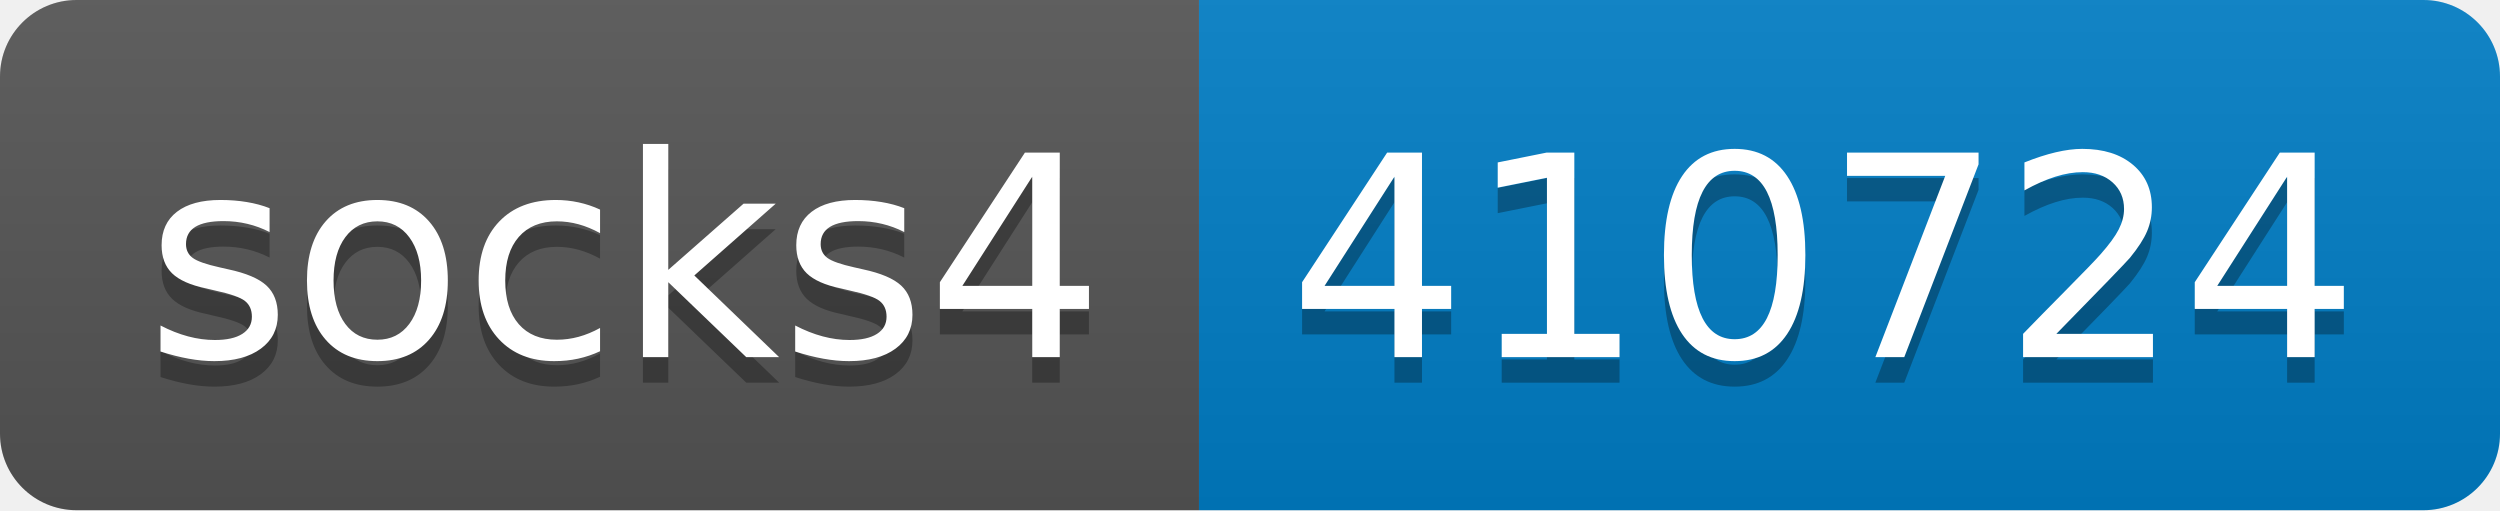
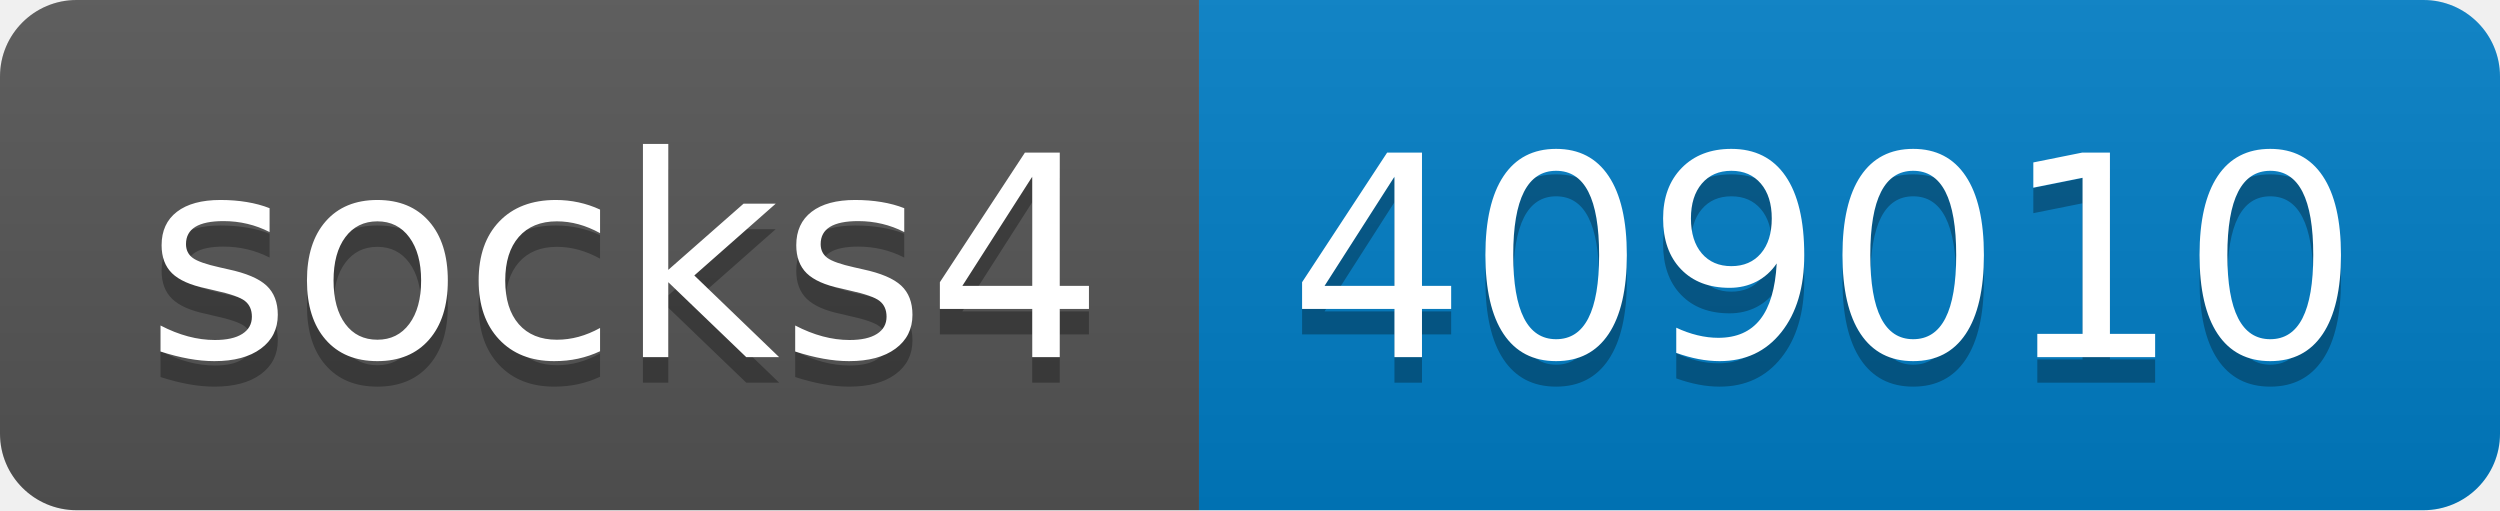
- <svg xmlns="http://www.w3.org/2000/svg" width="98" height="20" role="img" aria-label="socks4: 410724">
+ <svg xmlns="http://www.w3.org/2000/svg" width="98" height="20" role="img" aria-label="socks4: 409010">
  <linearGradient id="s" x2="0" y2="100%">
    <stop offset="0" stop-color="#bbb" stop-opacity=".1" />
    <stop offset="1" stop-opacity=".1" />
  </linearGradient>
  <clipPath id="r">
    <rect width="98" height="20" rx="3" fill="#fff" />
  </clipPath>
  <g clip-path="url(#r)">
    <rect width="47" height="20" fill="#555" />
    <rect x="47" width="51" height="20" fill="#007ec6" />
    <rect width="98" height="20" fill="url(#s)" />
  </g>
  <g fill="#fff" text-anchor="middle" font-family="Verdana,Geneva,DejaVu Sans,sans-serif" text-rendering="geometricPrecision" font-size="110">
    <text aria-hidden="true" x="245" y="150" fill="#010101" fill-opacity=".3" transform="scale(.1)" textLength="370">socks4</text>
    <text x="245" y="140" transform="scale(.1)" fill="#fff" textLength="370">socks4</text>
-     <text aria-hidden="true" x="715" y="150" fill="#010101" fill-opacity=".3" transform="scale(.1)" textLength="410">410724</text>
-     <text x="715" y="140" transform="scale(.1)" fill="#fff" textLength="410">410724</text>
+     <text aria-hidden="true" x="715" y="150" fill="#010101" fill-opacity=".3" transform="scale(.1)" textLength="410">409010</text>
+     <text x="715" y="140" transform="scale(.1)" fill="#fff" textLength="410">409010</text>
  </g>
</svg>
